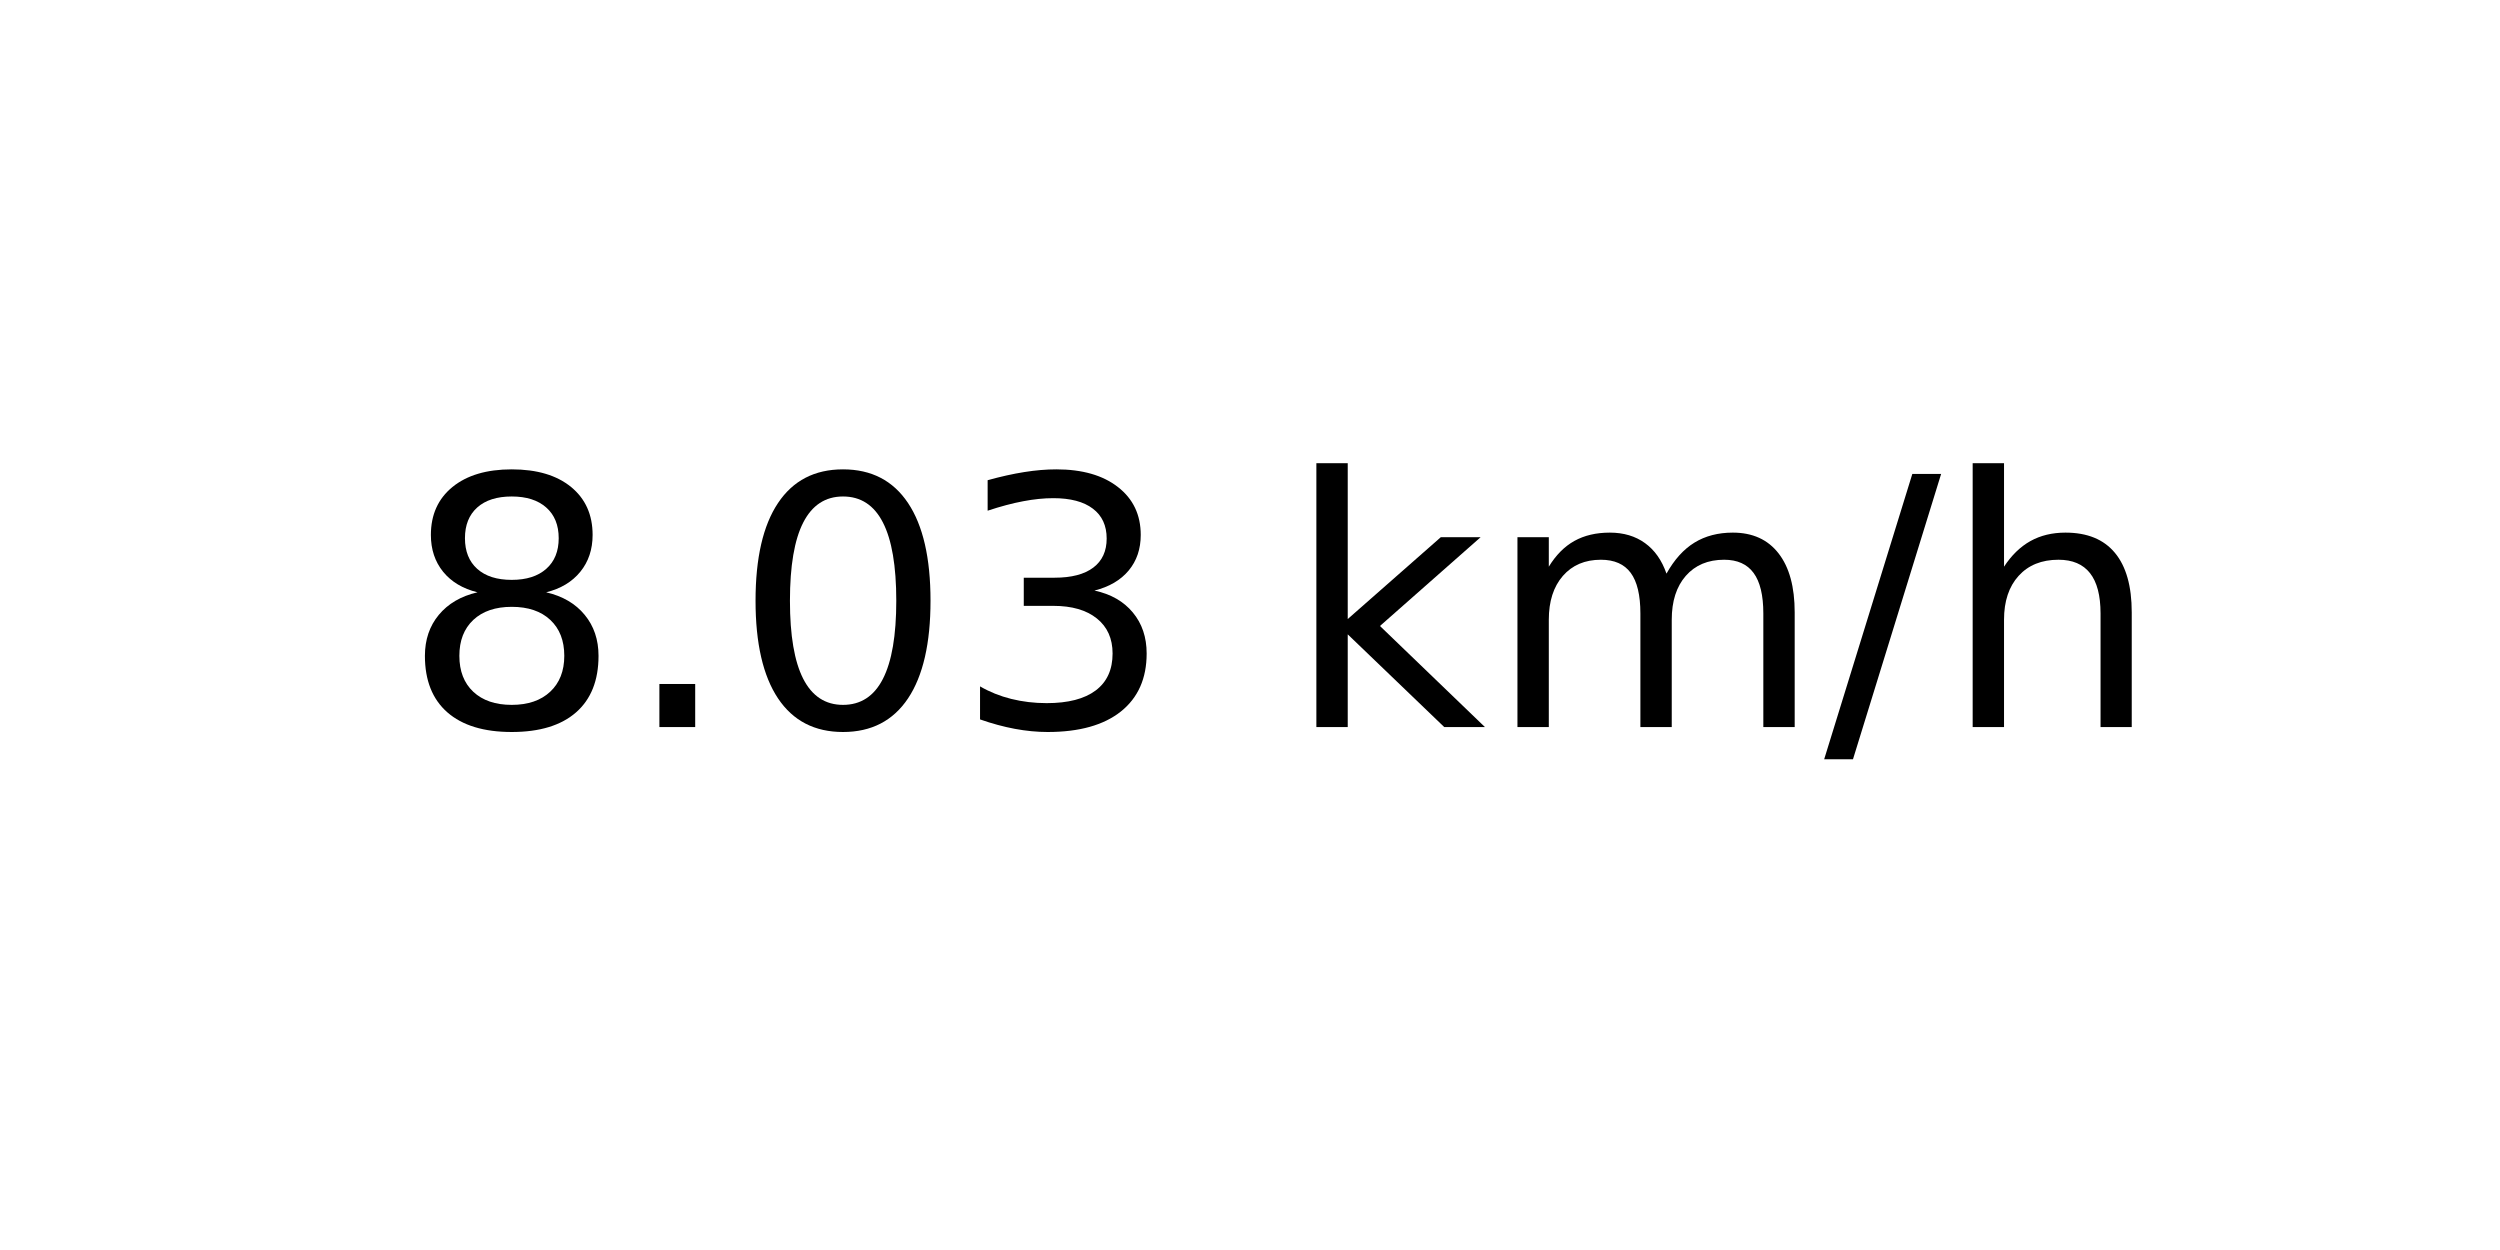
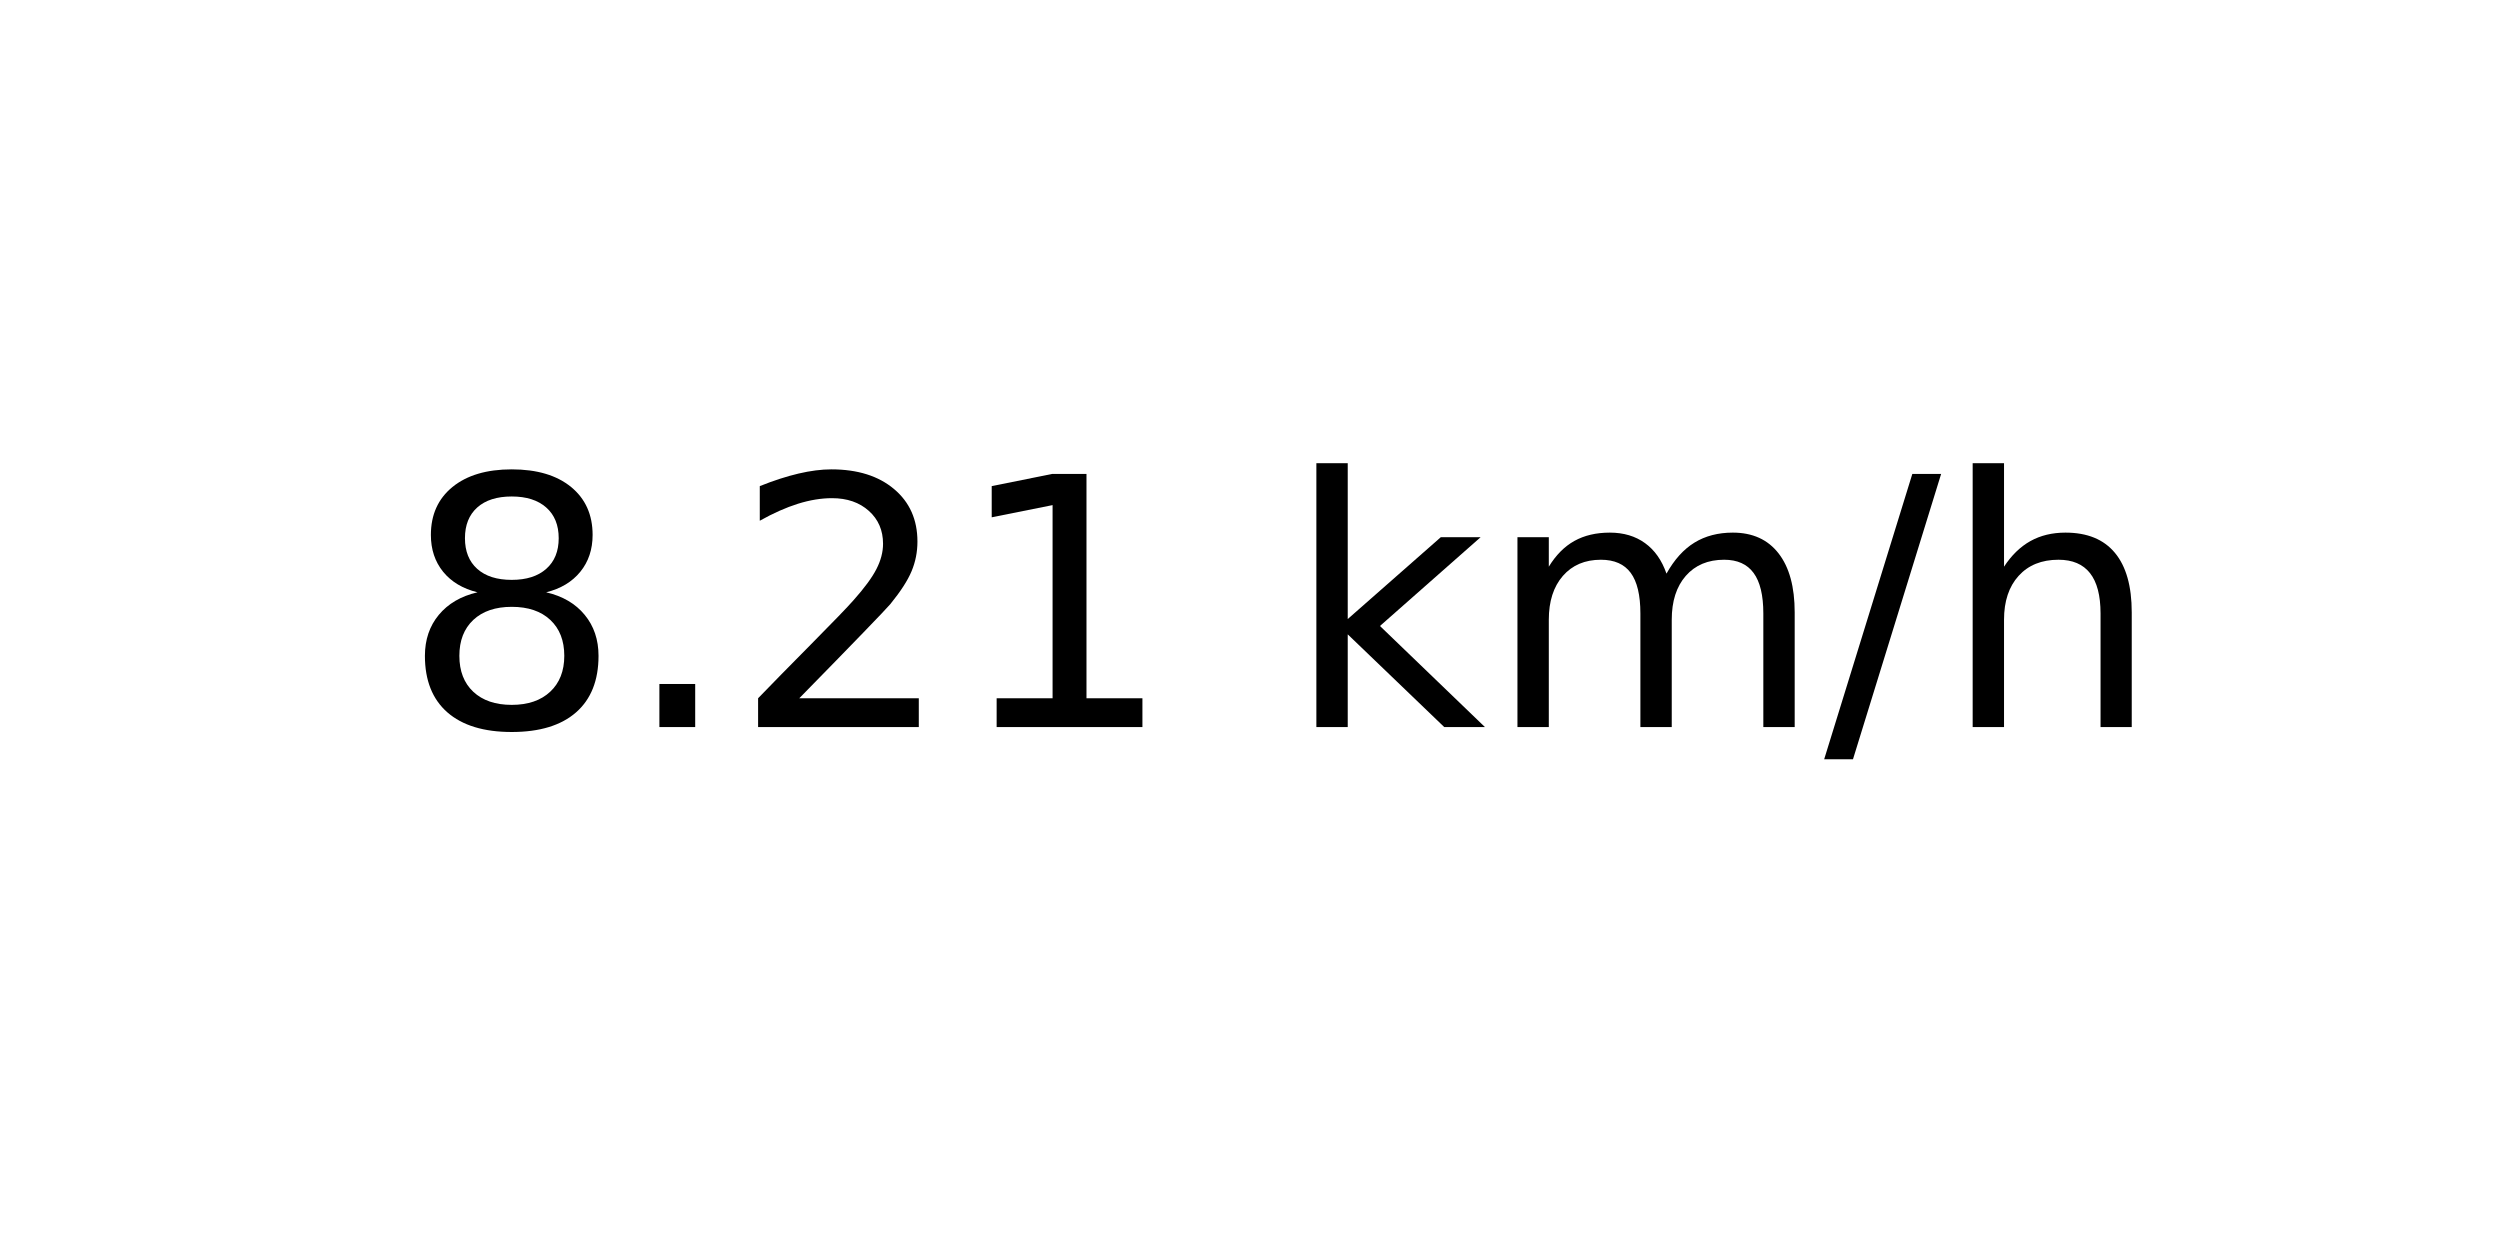
<svg xmlns="http://www.w3.org/2000/svg" xmlns:xlink="http://www.w3.org/1999/xlink" width="72pt" height="36pt" viewBox="0 0 72 36" version="1.1">
  <defs>
    <style type="text/css">*{stroke-linejoin: round; stroke-linecap: butt}</style>
  </defs>
  <g id="figure_1">
    <g id="axes_1">
      <g id="text_1">
        <g transform="translate(11.55937 20.93937) scale(0.1 -0.1)">
          <defs>
            <path id="DejaVuSans-38" d="M 2034 2216  Q 1584 2216 1326 1975  Q 1069 1734 1069 1313  Q 1069 891 1326 650  Q 1584 409 2034 409  Q 2484 409 2743 651  Q 3003 894 3003 1313  Q 3003 1734 2745 1975  Q 2488 2216 2034 2216  z M 1403 2484  Q 997 2584 770 2862  Q 544 3141 544 3541  Q 544 4100 942 4425  Q 1341 4750 2034 4750  Q 2731 4750 3128 4425  Q 3525 4100 3525 3541  Q 3525 3141 3298 2862  Q 3072 2584 2669 2484  Q 3125 2378 3379 2068  Q 3634 1759 3634 1313  Q 3634 634 3220 271  Q 2806 -91 2034 -91  Q 1263 -91 848 271  Q 434 634 434 1313  Q 434 1759 690 2068  Q 947 2378 1403 2484  z M 1172 3481  Q 1172 3119 1398 2916  Q 1625 2713 2034 2713  Q 2441 2713 2670 2916  Q 2900 3119 2900 3481  Q 2900 3844 2670 4047  Q 2441 4250 2034 4250  Q 1625 4250 1398 4047  Q 1172 3844 1172 3481  z " transform="scale(0.015625)" />
            <path id="DejaVuSans-2e" d="M 684 794  L 1344 794  L 1344 0  L 684 0  L 684 794  z " transform="scale(0.015625)" />
-             <path id="DejaVuSans-30" d="M 2034 4250  Q 1547 4250 1301 3770  Q 1056 3291 1056 2328  Q 1056 1369 1301 889  Q 1547 409 2034 409  Q 2525 409 2770 889  Q 3016 1369 3016 2328  Q 3016 3291 2770 3770  Q 2525 4250 2034 4250  z M 2034 4750  Q 2819 4750 3233 4129  Q 3647 3509 3647 2328  Q 3647 1150 3233 529  Q 2819 -91 2034 -91  Q 1250 -91 836 529  Q 422 1150 422 2328  Q 422 3509 836 4129  Q 1250 4750 2034 4750  z " transform="scale(0.015625)" />
-             <path id="DejaVuSans-33" d="M 2597 2516  Q 3050 2419 3304 2112  Q 3559 1806 3559 1356  Q 3559 666 3084 287  Q 2609 -91 1734 -91  Q 1441 -91 1130 -33  Q 819 25 488 141  L 488 750  Q 750 597 1062 519  Q 1375 441 1716 441  Q 2309 441 2620 675  Q 2931 909 2931 1356  Q 2931 1769 2642 2001  Q 2353 2234 1838 2234  L 1294 2234  L 1294 2753  L 1863 2753  Q 2328 2753 2575 2939  Q 2822 3125 2822 3475  Q 2822 3834 2567 4026  Q 2313 4219 1838 4219  Q 1578 4219 1281 4162  Q 984 4106 628 3988  L 628 4550  Q 988 4650 1302 4700  Q 1616 4750 1894 4750  Q 2613 4750 3031 4423  Q 3450 4097 3450 3541  Q 3450 3153 3228 2886  Q 3006 2619 2597 2516  z " transform="scale(0.015625)" />
+             <path id="DejaVuSans-32" d="M 1228 531  L 3431 531  L 3431 0  L 469 0  L 469 531  Q 828 903 1448 1529  Q 2069 2156 2228 2338  Q 2531 2678 2651 2914  Q 2772 3150 2772 3378  Q 2772 3750 2511 3984  Q 2250 4219 1831 4219  Q 1534 4219 1204 4116  Q 875 4013 500 3803  L 500 4441  Q 881 4594 1212 4672  Q 1544 4750 1819 4750  Q 2544 4750 2975 4387  Q 3406 4025 3406 3419  Q 3406 3131 3298 2873  Q 3191 2616 2906 2266  Q 2828 2175 2409 1742  Q 1991 1309 1228 531  z " transform="scale(0.015625)" />
+             <path id="DejaVuSans-31" d="M 794 531  L 1825 531  L 1825 4091  L 703 3866  L 703 4441  L 1819 4666  L 2450 4666  L 2450 531  L 3481 531  L 3481 0  L 794 0  L 794 531  z " transform="scale(0.015625)" />
            <path id="DejaVuSans-20" transform="scale(0.015625)" />
            <path id="DejaVuSans-6b" d="M 581 4863  L 1159 4863  L 1159 1991  L 2875 3500  L 3609 3500  L 1753 1863  L 3688 0  L 2938 0  L 1159 1709  L 1159 0  L 581 0  L 581 4863  z " transform="scale(0.015625)" />
            <path id="DejaVuSans-6d" d="M 3328 2828  Q 3544 3216 3844 3400  Q 4144 3584 4550 3584  Q 5097 3584 5394 3201  Q 5691 2819 5691 2113  L 5691 0  L 5113 0  L 5113 2094  Q 5113 2597 4934 2840  Q 4756 3084 4391 3084  Q 3944 3084 3684 2787  Q 3425 2491 3425 1978  L 3425 0  L 2847 0  L 2847 2094  Q 2847 2600 2669 2842  Q 2491 3084 2119 3084  Q 1678 3084 1418 2786  Q 1159 2488 1159 1978  L 1159 0  L 581 0  L 581 3500  L 1159 3500  L 1159 2956  Q 1356 3278 1631 3431  Q 1906 3584 2284 3584  Q 2666 3584 2933 3390  Q 3200 3197 3328 2828  z " transform="scale(0.015625)" />
            <path id="DejaVuSans-2f" d="M 1625 4666  L 2156 4666  L 531 -594  L 0 -594  L 1625 4666  z " transform="scale(0.015625)" />
            <path id="DejaVuSans-68" d="M 3513 2113  L 3513 0  L 2938 0  L 2938 2094  Q 2938 2591 2744 2837  Q 2550 3084 2163 3084  Q 1697 3084 1428 2787  Q 1159 2491 1159 1978  L 1159 0  L 581 0  L 581 4863  L 1159 4863  L 1159 2956  Q 1366 3272 1645 3428  Q 1925 3584 2291 3584  Q 2894 3584 3203 3211  Q 3513 2838 3513 2113  z " transform="scale(0.015625)" />
          </defs>
          <use xlink:href="#DejaVuSans-38" />
          <use xlink:href="#DejaVuSans-2e" x="63.623" />
-           <use xlink:href="#DejaVuSans-30" x="95.41" />
-           <use xlink:href="#DejaVuSans-33" x="159.033" />
+           <use xlink:href="#DejaVuSans-32" x="95.41" />
+           <use xlink:href="#DejaVuSans-31" x="159.033" />
          <use xlink:href="#DejaVuSans-20" x="222.656" />
          <use xlink:href="#DejaVuSans-6b" x="254.443" />
          <use xlink:href="#DejaVuSans-6d" x="312.354" />
          <use xlink:href="#DejaVuSans-2f" x="409.766" />
          <use xlink:href="#DejaVuSans-68" x="443.457" />
        </g>
      </g>
    </g>
  </g>
</svg>
